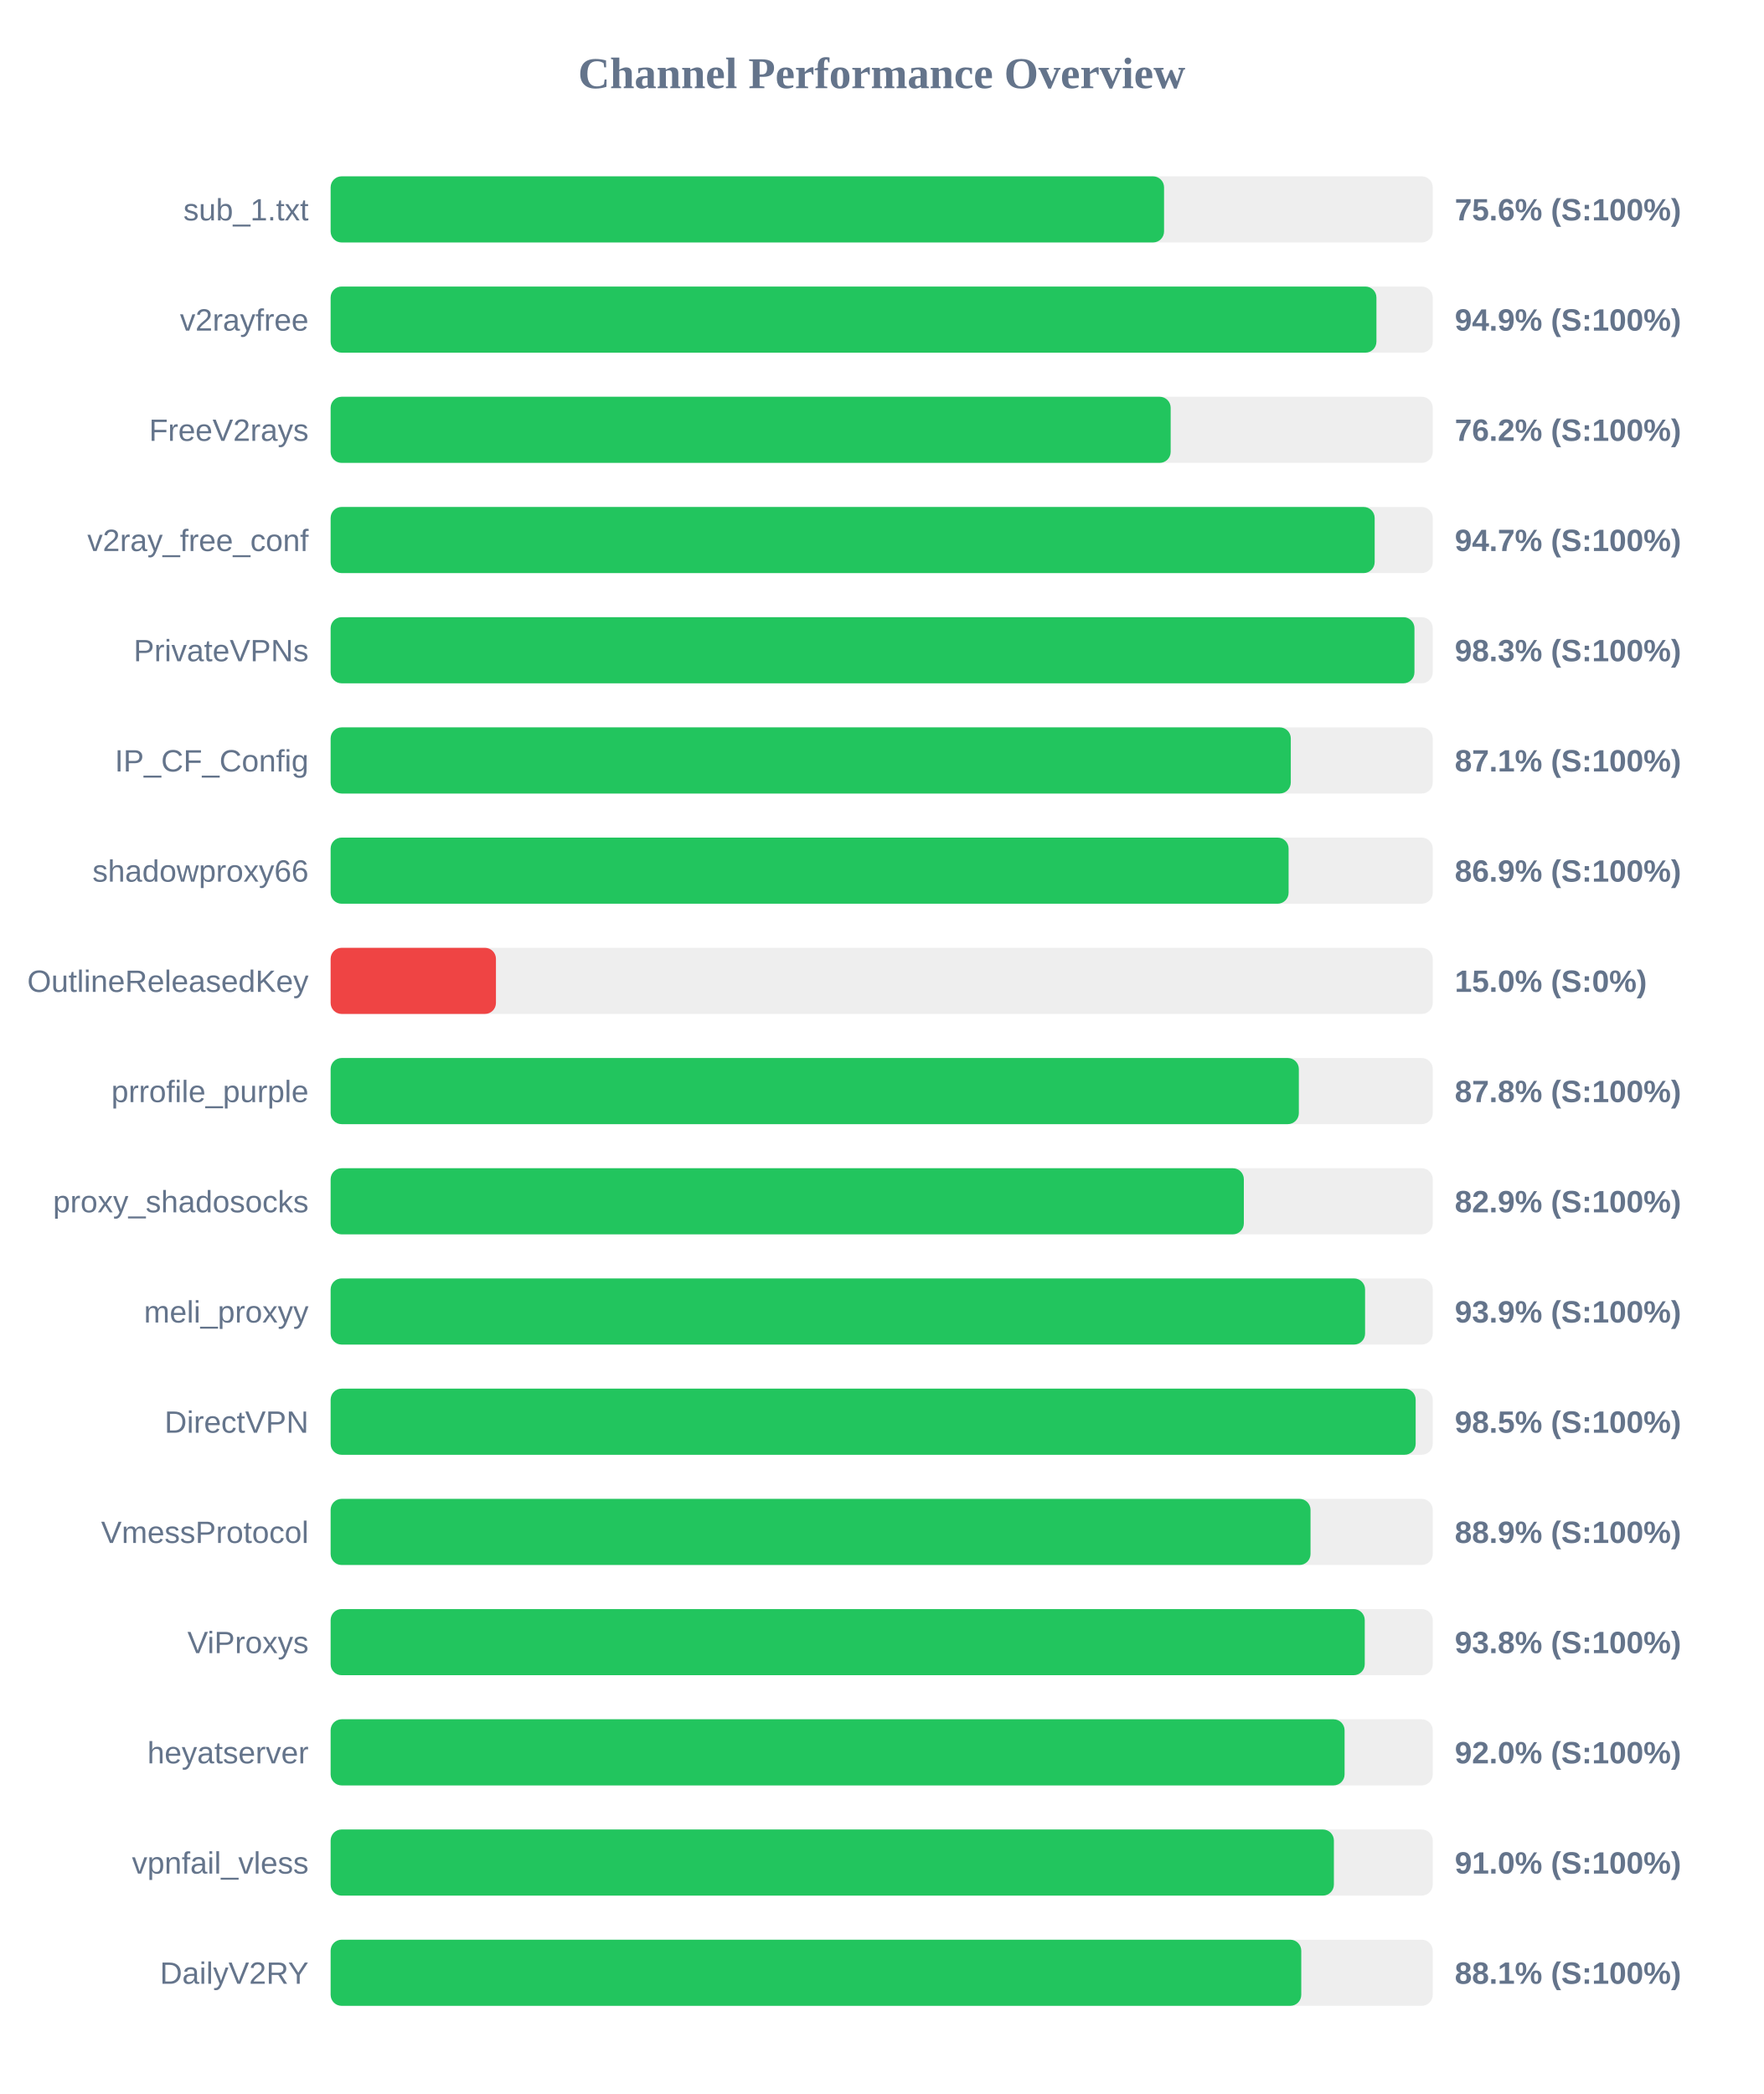
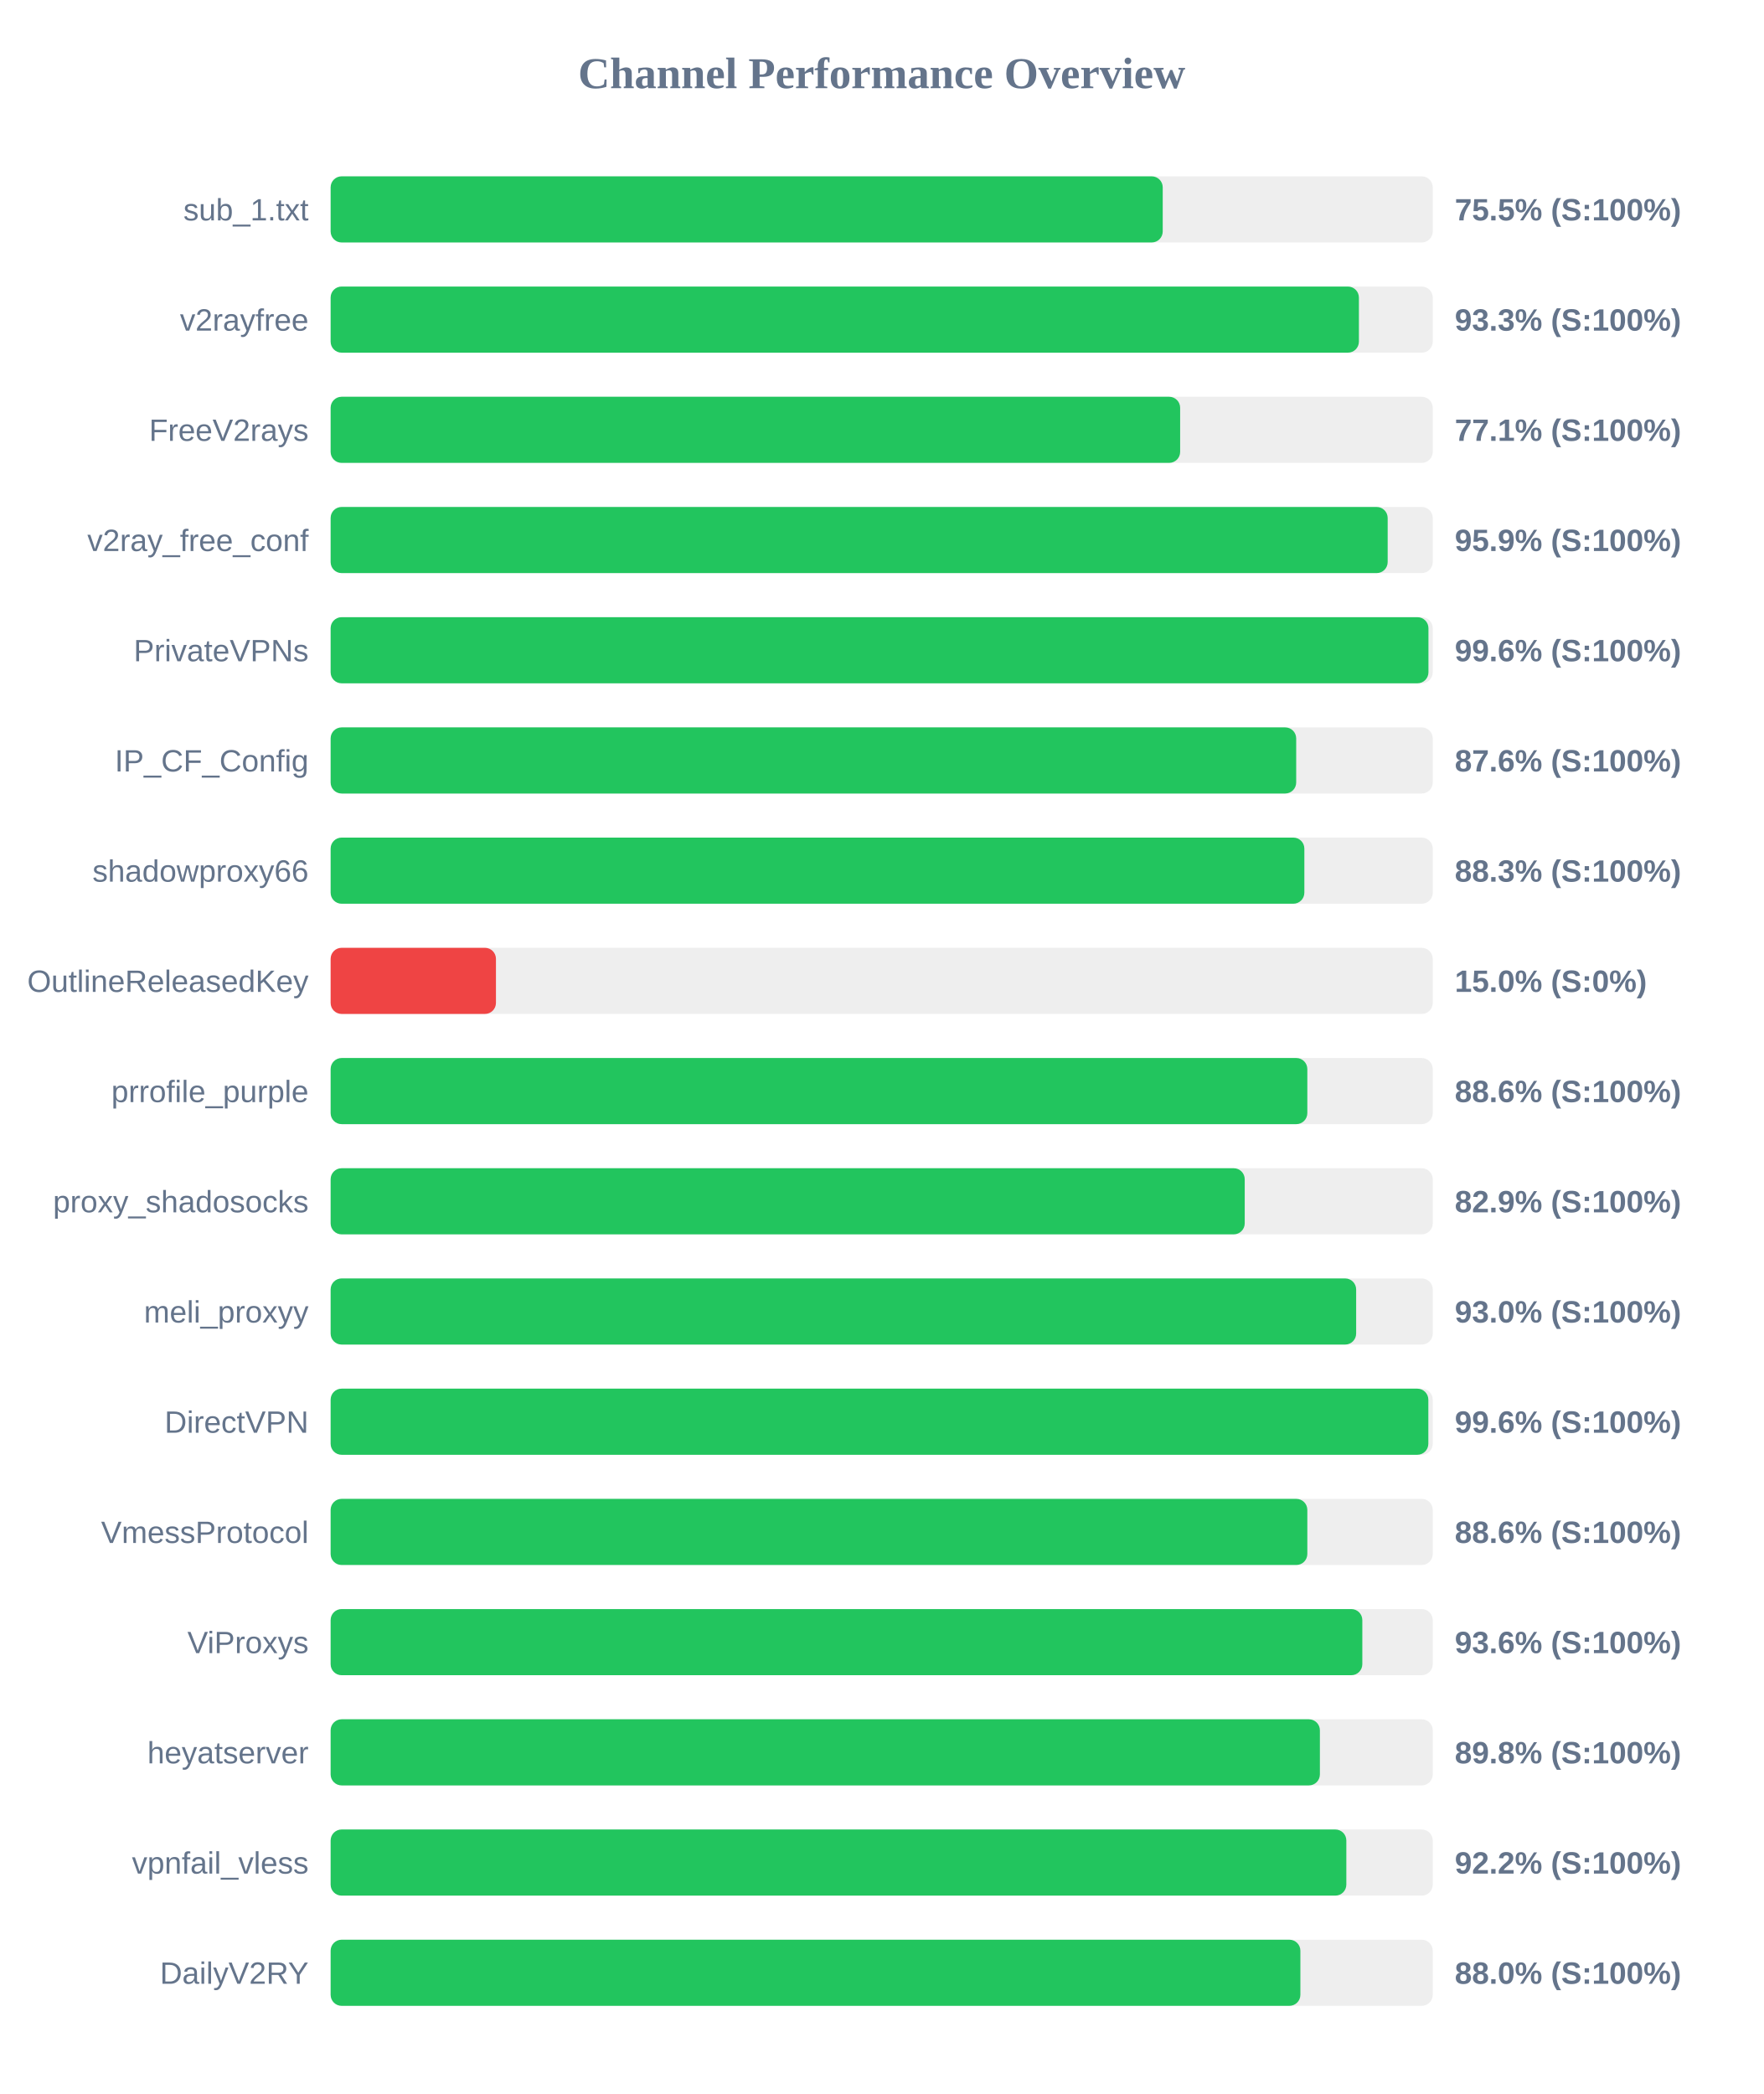
<svg xmlns="http://www.w3.org/2000/svg" width="800" height="950" version="1.1">
  <style>
        .row { font: 14px Arial; fill: #64748b; }
        .score { font: bold 14px Arial; fill: #64748b; }
    </style>
  <text x="400" y="40" text-anchor="middle" font-size="20px" font-weight="bold" fill="#64748b">Channel Performance Overview</text>
  <rect x="150" y="80" width="500" height="30" fill="#eee" rx="5" />
-   <rect x="150" y="80" width="378.1" height="30" fill="#22c55e" rx="5" />
+   <rect x="150" y="80" width="377.5" height="30" fill="#22c55e" rx="5" />
  <text x="140" y="100" text-anchor="end" class="row">sub_1.txt</text>
-   <text x="660" y="100" text-anchor="start" class="score">75.6% (S:100%)</text>
+   <text x="660" y="100" text-anchor="start" class="score">75.5% (S:100%)</text>
  <rect x="150" y="130" width="500" height="30" fill="#eee" rx="5" />
-   <rect x="150" y="130" width="474.45" height="30" fill="#22c55e" rx="5" />
+   <rect x="150" y="130" width="466.5" height="30" fill="#22c55e" rx="5" />
  <text x="140" y="150" text-anchor="end" class="row">v2rayfree</text>
-   <text x="660" y="150" text-anchor="start" class="score">94.9% (S:100%)</text>
+   <text x="660" y="150" text-anchor="start" class="score">93.3% (S:100%)</text>
  <rect x="150" y="180" width="500" height="30" fill="#eee" rx="5" />
-   <rect x="150" y="180" width="381.1" height="30" fill="#22c55e" rx="5" />
+   <rect x="150" y="180" width="385.4" height="30" fill="#22c55e" rx="5" />
  <text x="140" y="200" text-anchor="end" class="row">FreeV2rays</text>
-   <text x="660" y="200" text-anchor="start" class="score">76.2% (S:100%)</text>
+   <text x="660" y="200" text-anchor="start" class="score">77.1% (S:100%)</text>
  <rect x="150" y="230" width="500" height="30" fill="#eee" rx="5" />
-   <rect x="150" y="230" width="473.65" height="30" fill="#22c55e" rx="5" />
+   <rect x="150" y="230" width="479.55" height="30" fill="#22c55e" rx="5" />
  <text x="140" y="250" text-anchor="end" class="row">v2ray_free_conf</text>
-   <text x="660" y="250" text-anchor="start" class="score">94.7% (S:100%)</text>
+   <text x="660" y="250" text-anchor="start" class="score">95.9% (S:100%)</text>
  <rect x="150" y="280" width="500" height="30" fill="#eee" rx="5" />
-   <rect x="150" y="280" width="491.7" height="30" fill="#22c55e" rx="5" />
+   <rect x="150" y="280" width="498.05" height="30" fill="#22c55e" rx="5" />
  <text x="140" y="300" text-anchor="end" class="row">PrivateVPNs</text>
-   <text x="660" y="300" text-anchor="start" class="score">98.3% (S:100%)</text>
+   <text x="660" y="300" text-anchor="start" class="score">99.6% (S:100%)</text>
  <rect x="150" y="330" width="500" height="30" fill="#eee" rx="5" />
-   <rect x="150" y="330" width="435.6" height="30" fill="#22c55e" rx="5" />
+   <rect x="150" y="330" width="438.05" height="30" fill="#22c55e" rx="5" />
  <text x="140" y="350" text-anchor="end" class="row">IP_CF_Config</text>
-   <text x="660" y="350" text-anchor="start" class="score">87.1% (S:100%)</text>
+   <text x="660" y="350" text-anchor="start" class="score">87.6% (S:100%)</text>
  <rect x="150" y="380" width="500" height="30" fill="#eee" rx="5" />
-   <rect x="150" y="380" width="434.6" height="30" fill="#22c55e" rx="5" />
+   <rect x="150" y="380" width="441.75" height="30" fill="#22c55e" rx="5" />
  <text x="140" y="400" text-anchor="end" class="row">shadowproxy66</text>
-   <text x="660" y="400" text-anchor="start" class="score">86.9% (S:100%)</text>
+   <text x="660" y="400" text-anchor="start" class="score">88.3% (S:100%)</text>
  <rect x="150" y="430" width="500" height="30" fill="#eee" rx="5" />
  <rect x="150" y="430" width="75.0" height="30" fill="#ef4444" rx="5" />
  <text x="140" y="450" text-anchor="end" class="row">OutlineReleasedKey</text>
  <text x="660" y="450" text-anchor="start" class="score">15.0% (S:0%)</text>
  <rect x="150" y="480" width="500" height="30" fill="#eee" rx="5" />
-   <rect x="150" y="480" width="439.25" height="30" fill="#22c55e" rx="5" />
+   <rect x="150" y="480" width="443.1" height="30" fill="#22c55e" rx="5" />
  <text x="140" y="500" text-anchor="end" class="row">prrofile_purple</text>
-   <text x="660" y="500" text-anchor="start" class="score">87.8% (S:100%)</text>
+   <text x="660" y="500" text-anchor="start" class="score">88.6% (S:100%)</text>
  <rect x="150" y="530" width="500" height="30" fill="#eee" rx="5" />
-   <rect x="150" y="530" width="414.3" height="30" fill="#22c55e" rx="5" />
+   <rect x="150" y="530" width="414.7" height="30" fill="#22c55e" rx="5" />
  <text x="140" y="550" text-anchor="end" class="row">proxy_shadosocks</text>
  <text x="660" y="550" text-anchor="start" class="score">82.9% (S:100%)</text>
  <rect x="150" y="580" width="500" height="30" fill="#eee" rx="5" />
-   <rect x="150" y="580" width="469.3" height="30" fill="#22c55e" rx="5" />
+   <rect x="150" y="580" width="465.25" height="30" fill="#22c55e" rx="5" />
  <text x="140" y="600" text-anchor="end" class="row">meli_proxyy</text>
-   <text x="660" y="600" text-anchor="start" class="score">93.9% (S:100%)</text>
+   <text x="660" y="600" text-anchor="start" class="score">93.0% (S:100%)</text>
  <rect x="150" y="630" width="500" height="30" fill="#eee" rx="5" />
-   <rect x="150" y="630" width="492.25" height="30" fill="#22c55e" rx="5" />
+   <rect x="150" y="630" width="498.0" height="30" fill="#22c55e" rx="5" />
  <text x="140" y="650" text-anchor="end" class="row">DirectVPN</text>
-   <text x="660" y="650" text-anchor="start" class="score">98.5% (S:100%)</text>
+   <text x="660" y="650" text-anchor="start" class="score">99.6% (S:100%)</text>
  <rect x="150" y="680" width="500" height="30" fill="#eee" rx="5" />
-   <rect x="150" y="680" width="444.55" height="30" fill="#22c55e" rx="5" />
+   <rect x="150" y="680" width="443.1" height="30" fill="#22c55e" rx="5" />
  <text x="140" y="700" text-anchor="end" class="row">VmessProtocol</text>
-   <text x="660" y="700" text-anchor="start" class="score">88.9% (S:100%)</text>
+   <text x="660" y="700" text-anchor="start" class="score">88.6% (S:100%)</text>
  <rect x="150" y="730" width="500" height="30" fill="#eee" rx="5" />
-   <rect x="150" y="730" width="469.15" height="30" fill="#22c55e" rx="5" />
+   <rect x="150" y="730" width="468.05" height="30" fill="#22c55e" rx="5" />
  <text x="140" y="750" text-anchor="end" class="row">ViProxys</text>
-   <text x="660" y="750" text-anchor="start" class="score">93.8% (S:100%)</text>
+   <text x="660" y="750" text-anchor="start" class="score">93.6% (S:100%)</text>
  <rect x="150" y="780" width="500" height="30" fill="#eee" rx="5" />
-   <rect x="150" y="780" width="460.0" height="30" fill="#22c55e" rx="5" />
+   <rect x="150" y="780" width="448.8" height="30" fill="#22c55e" rx="5" />
  <text x="140" y="800" text-anchor="end" class="row">heyatserver</text>
-   <text x="660" y="800" text-anchor="start" class="score">92.0% (S:100%)</text>
+   <text x="660" y="800" text-anchor="start" class="score">89.8% (S:100%)</text>
  <rect x="150" y="830" width="500" height="30" fill="#eee" rx="5" />
-   <rect x="150" y="830" width="455.15" height="30" fill="#22c55e" rx="5" />
+   <rect x="150" y="830" width="460.8" height="30" fill="#22c55e" rx="5" />
  <text x="140" y="850" text-anchor="end" class="row">vpnfail_vless</text>
-   <text x="660" y="850" text-anchor="start" class="score">91.0% (S:100%)</text>
+   <text x="660" y="850" text-anchor="start" class="score">92.2% (S:100%)</text>
  <rect x="150" y="880" width="500" height="30" fill="#eee" rx="5" />
-   <rect x="150" y="880" width="440.35" height="30" fill="#22c55e" rx="5" />
+   <rect x="150" y="880" width="439.95" height="30" fill="#22c55e" rx="5" />
  <text x="140" y="900" text-anchor="end" class="row">DailyV2RY</text>
-   <text x="660" y="900" text-anchor="start" class="score">88.1% (S:100%)</text>
+   <text x="660" y="900" text-anchor="start" class="score">88.0% (S:100%)</text>
</svg>
